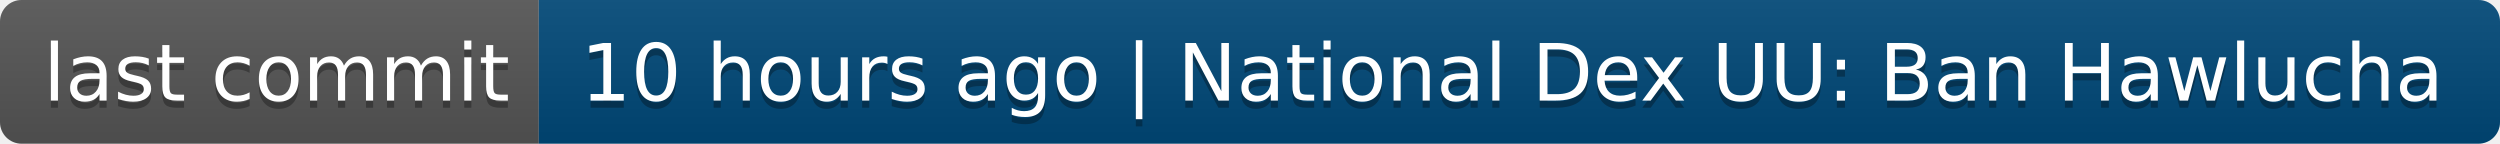
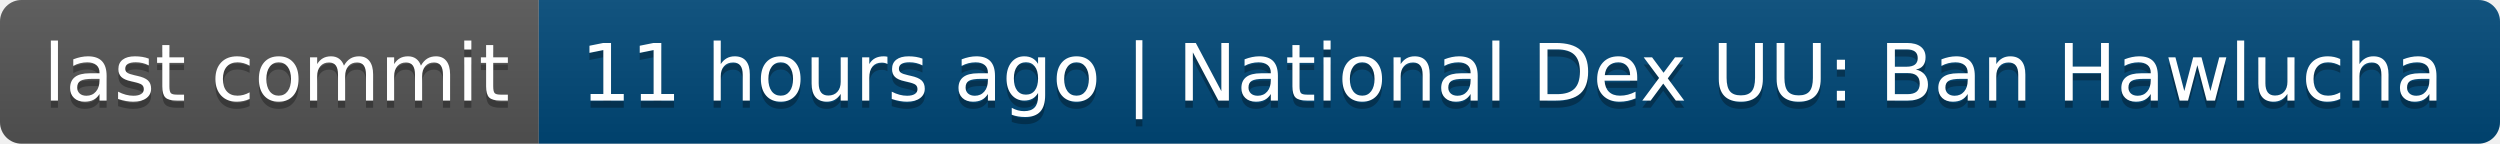
- <svg xmlns="http://www.w3.org/2000/svg" width="348" height="20" role="img" aria-label="last commit: 10 hours ago | National Dex UU: Ban Hawlucha">
+ <svg xmlns="http://www.w3.org/2000/svg" width="348" height="20" role="img" aria-label="last commit: 11 hours ago | National Dex UU: Ban Hawlucha">
  <linearGradient id="s" x2="0" y2="100%">
    <stop offset="0" stop-color="#bbb" stop-opacity=".1" />
    <stop offset="1" stop-opacity=".1" />
  </linearGradient>
  <clipPath id="r">
    <rect width="348" height="20" rx="3" fill="#fff" />
  </clipPath>
  <g clip-path="url(#r)">
    <rect width="75" height="20" fill="#555" />
    <rect x="75" width="273" height="20" fill="#004878" />
    <rect width="348" height="20" fill="url(#s)" />
  </g>
  <g fill="#fff" text-anchor="middle" font-family="Verdana,Geneva,DejaVu Sans,sans-serif" text-rendering="geometricPrecision" font-size="110">
    <text aria-hidden="true" x="385" y="150" fill="#010101" fill-opacity=".3" transform="scale(.1)" textLength="650">last commit</text>
    <text x="385" y="140" transform="scale(.1)" fill="#fff" textLength="650">last commit</text>
-     <text aria-hidden="true" x="2105" y="150" fill="#010101" fill-opacity=".3" transform="scale(.1)" textLength="2630">10 hours ago | National Dex UU: Ban Hawlucha</text>
-     <text x="2105" y="140" transform="scale(.1)" fill="#fff" textLength="2630">10 hours ago | National Dex UU: Ban Hawlucha</text>
+     <text aria-hidden="true" x="2105" y="150" fill="#010101" fill-opacity=".3" transform="scale(.1)" textLength="2630">11 hours ago | National Dex UU: Ban Hawlucha</text>
+     <text x="2105" y="140" transform="scale(.1)" fill="#fff" textLength="2630">11 hours ago | National Dex UU: Ban Hawlucha</text>
  </g>
</svg>
